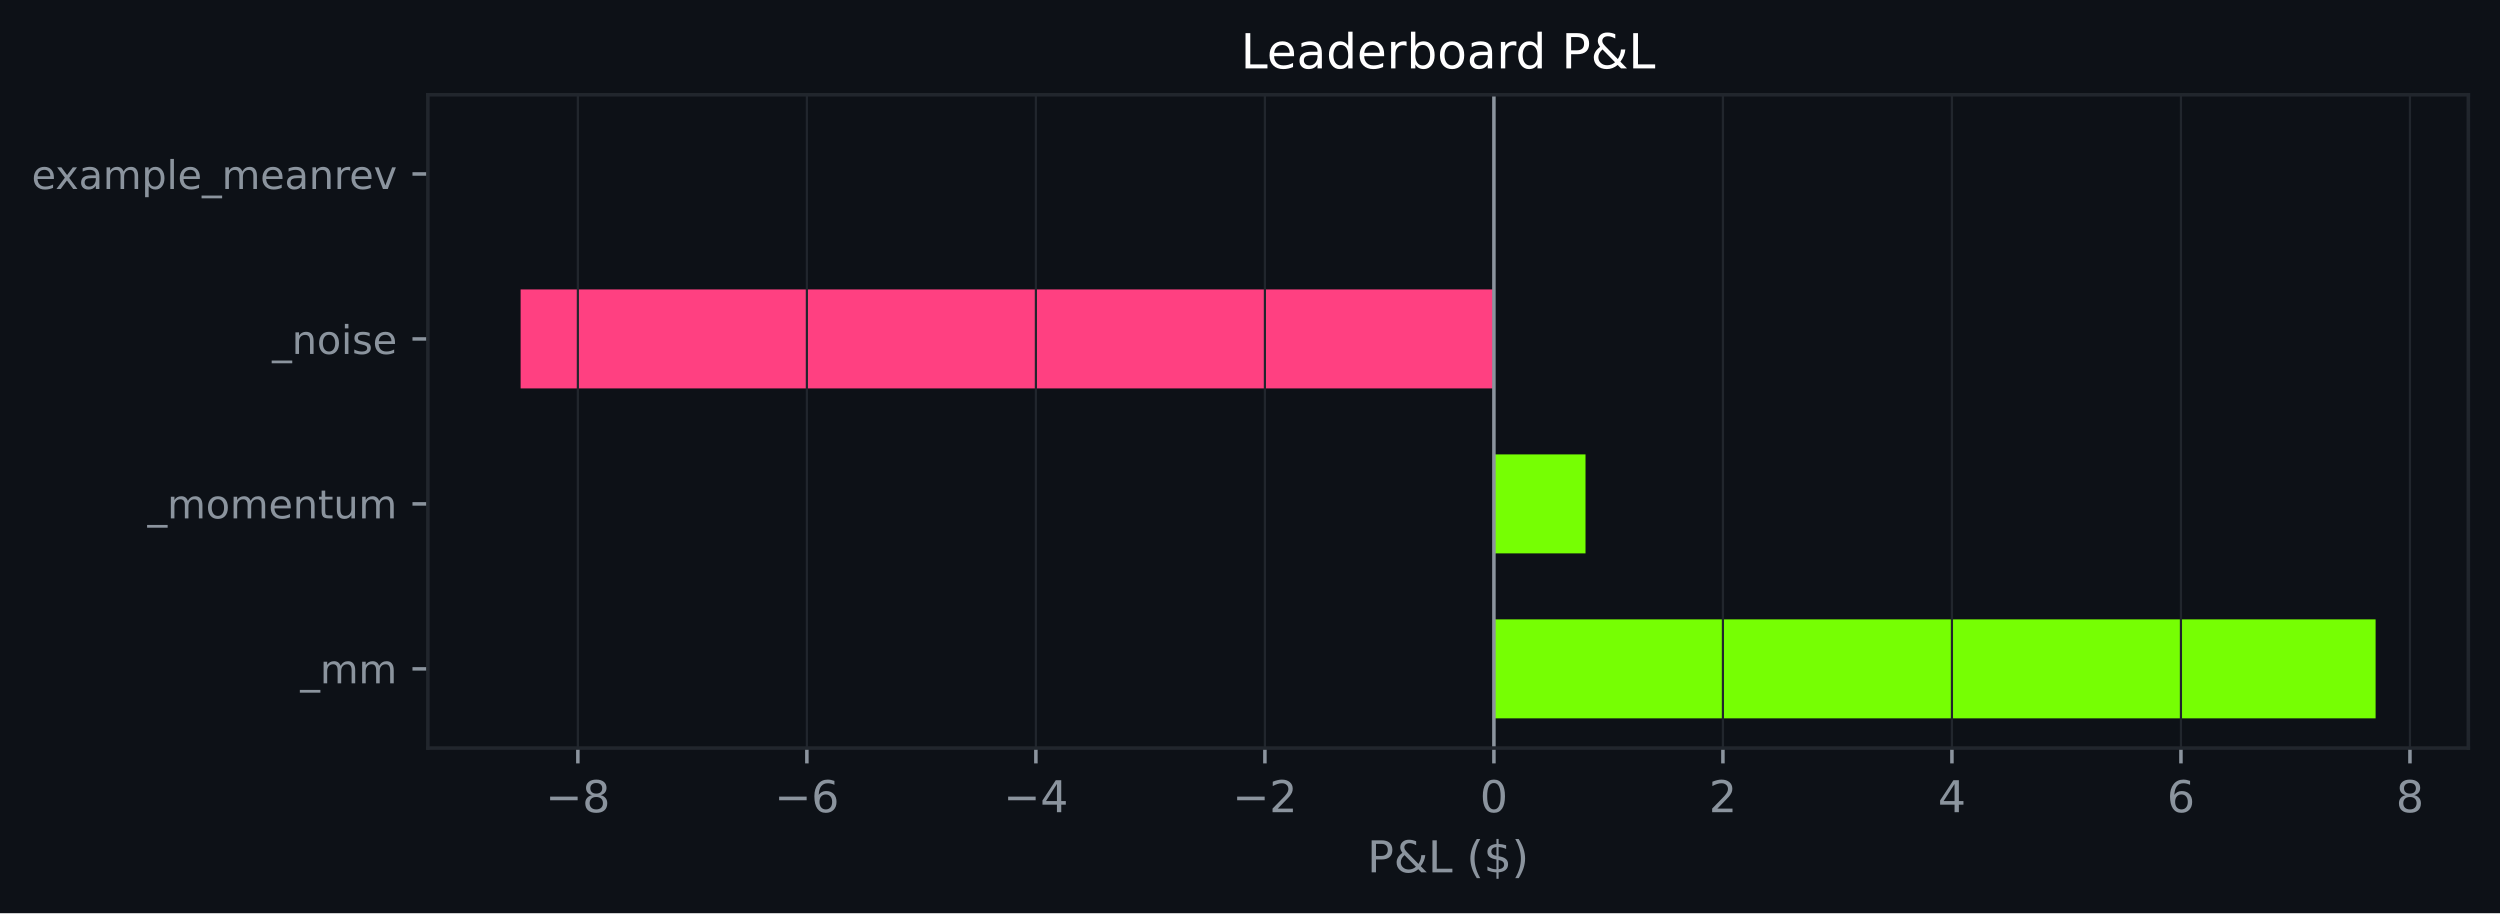
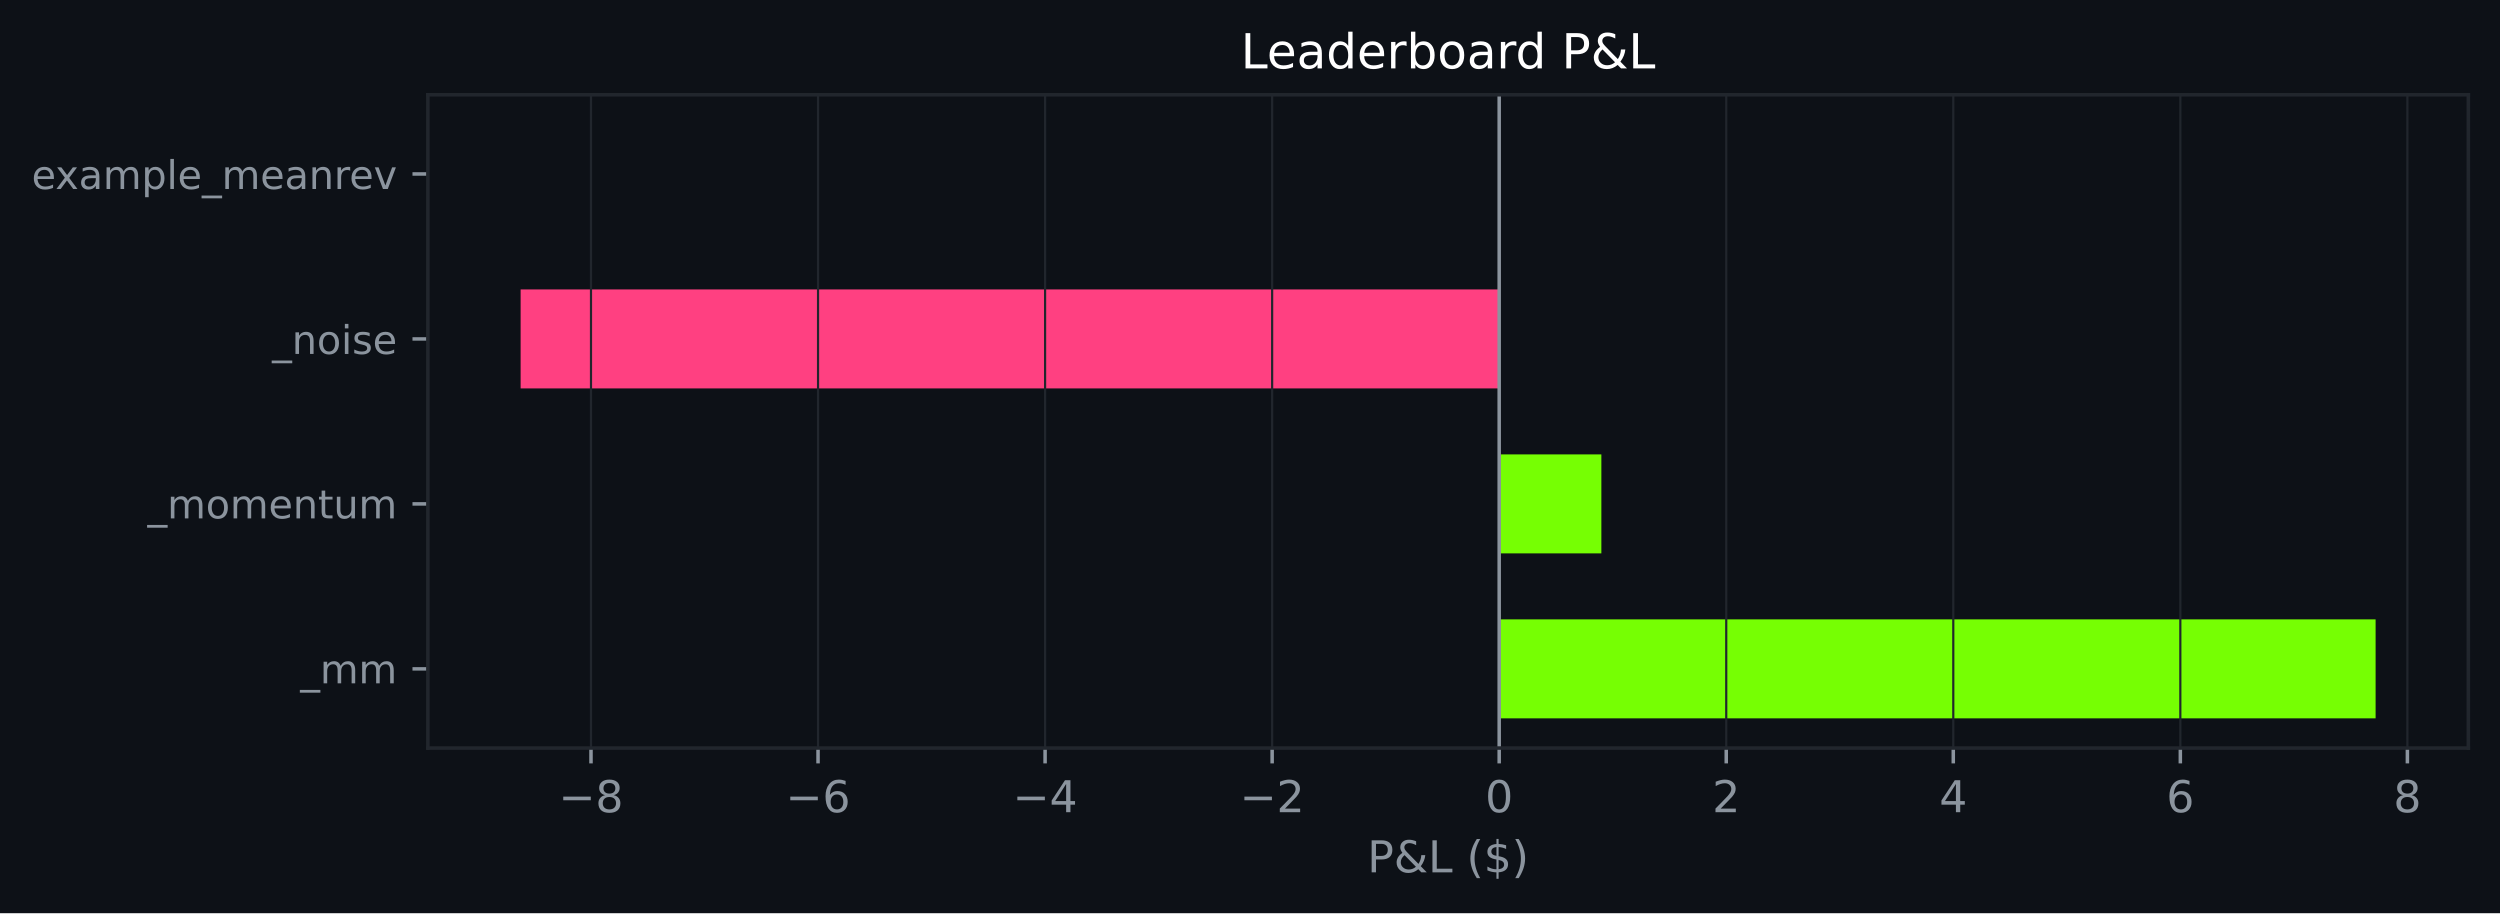
<svg xmlns="http://www.w3.org/2000/svg" xmlns:xlink="http://www.w3.org/1999/xlink" width="568.676pt" height="207.715pt" viewBox="0 0 568.676 207.715" version="1.1">
  <defs>
    <style type="text/css">*{stroke-linejoin: round; stroke-linecap: butt}</style>
  </defs>
  <g id="figure_1">
    <g id="patch_1">
      <path d="M 0 207.715  L 568.676 207.715  L 568.676 0  L 0 0  z " style="fill: #0d1117" />
    </g>
    <g id="axes_1">
      <g id="patch_2">
        <path d="M 97.326 170.158  L 561.476 170.158  L 561.476 21.558  L 97.326 21.558  z " style="fill: #0d1117" />
      </g>
      <g id="patch_3">
-         <path d="M 339.82 163.404  L 540.379 163.404  L 540.379 140.889  L 339.82 140.889  z " clip-path="url(#p3a883ef34a)" style="fill: #76ff03" />
+         <path d="M 341.022 163.404  L 540.379 163.404  L 540.379 140.889  L 341.022 140.889  z " clip-path="url(#p963908a84a)" style="fill: #76ff03" />
      </g>
      <g id="patch_4">
-         <path d="M 339.82 125.878  L 360.657 125.878  L 360.657 103.363  L 339.82 103.363  z " clip-path="url(#p3a883ef34a)" style="fill: #76ff03" />
+         <path d="M 341.022 125.878  L 364.263 125.878  L 364.263 103.363  L 341.022 103.363  z " clip-path="url(#p963908a84a)" style="fill: #76ff03" />
      </g>
      <g id="patch_5">
-         <path d="M 339.82 88.353  L 118.424 88.353  L 118.424 65.838  L 339.82 65.838  z " clip-path="url(#p3a883ef34a)" style="fill: #ff4081" />
+         <path d="M 341.022 88.353  L 118.424 88.353  L 118.424 65.838  L 341.022 65.838  z " clip-path="url(#p963908a84a)" style="fill: #ff4081" />
      </g>
      <g id="patch_6">
-         <path d="M 339.82 50.828  L 339.82 50.828  L 339.82 28.313  L 339.82 28.313  z " clip-path="url(#p3a883ef34a)" style="fill: #76ff03" />
+         <path d="M 341.022 50.828  L 341.022 50.828  L 341.022 28.313  L 341.022 28.313  z " clip-path="url(#p963908a84a)" style="fill: #76ff03" />
      </g>
      <g id="matplotlib.axis_1">
        <g id="xtick_1">
          <g id="line2d_1">
-             <path d="M 131.447 170.158  L 131.447 21.558  " clip-path="url(#p3a883ef34a)" style="fill: none; stroke: #21262d; stroke-width: 0.5; stroke-linecap: square" />
+             <path d="M 134.434 170.158  L 134.434 21.558  " clip-path="url(#p963908a84a)" style="fill: none; stroke: #21262d; stroke-width: 0.5; stroke-linecap: square" />
          </g>
          <g id="line2d_2">
            <defs>
-               <path id="m1bae989357" d="M 0 0  L 0 3.5  " style="stroke: #8b949e; stroke-width: 0.8" />
+               <path id="mc53579ac1d" d="M 0 0  L 0 3.5  " style="stroke: #8b949e; stroke-width: 0.8" />
            </defs>
            <g>
-               <use xlink:href="#m1bae989357" x="131.447" y="170.158" style="fill: #8b949e; stroke: #8b949e; stroke-width: 0.8" />
+               <use xlink:href="#mc53579ac1d" x="134.434" y="170.158" style="fill: #8b949e; stroke: #8b949e; stroke-width: 0.8" />
            </g>
          </g>
          <g id="text_1">
-             <g style="fill: #8b949e" transform="translate(124.0762 184.7567) scale(0.1 -0.1)">
+             <g style="fill: #8b949e" transform="translate(127.0634 184.7567) scale(0.1 -0.1)">
              <defs>
                <path id="DejaVuSans-2212" d="M 678 2272  L 4684 2272  L 4684 1741  L 678 1741  L 678 2272  z " transform="scale(0.015625)" />
                <path id="DejaVuSans-38" d="M 2034 2216  Q 1584 2216 1326 1975  Q 1069 1734 1069 1313  Q 1069 891 1326 650  Q 1584 409 2034 409  Q 2484 409 2743 651  Q 3003 894 3003 1313  Q 3003 1734 2745 1975  Q 2488 2216 2034 2216  z M 1403 2484  Q 997 2584 770 2862  Q 544 3141 544 3541  Q 544 4100 942 4425  Q 1341 4750 2034 4750  Q 2731 4750 3128 4425  Q 3525 4100 3525 3541  Q 3525 3141 3298 2862  Q 3072 2584 2669 2484  Q 3125 2378 3379 2068  Q 3634 1759 3634 1313  Q 3634 634 3220 271  Q 2806 -91 2034 -91  Q 1263 -91 848 271  Q 434 634 434 1313  Q 434 1759 690 2068  Q 947 2378 1403 2484  z M 1172 3481  Q 1172 3119 1398 2916  Q 1625 2713 2034 2713  Q 2441 2713 2670 2916  Q 2900 3119 2900 3481  Q 2900 3844 2670 4047  Q 2441 4250 2034 4250  Q 1625 4250 1398 4047  Q 1172 3844 1172 3481  z " transform="scale(0.015625)" />
              </defs>
              <use xlink:href="#DejaVuSans-2212" />
              <use xlink:href="#DejaVuSans-38" transform="translate(83.78906 0)" />
            </g>
          </g>
        </g>
        <g id="xtick_2">
          <g id="line2d_3">
-             <path d="M 183.54 170.158  L 183.54 21.558  " clip-path="url(#p3a883ef34a)" style="fill: none; stroke: #21262d; stroke-width: 0.5; stroke-linecap: square" />
+             <path d="M 186.081 170.158  L 186.081 21.558  " clip-path="url(#p963908a84a)" style="fill: none; stroke: #21262d; stroke-width: 0.5; stroke-linecap: square" />
          </g>
          <g id="line2d_4">
            <g>
-               <use xlink:href="#m1bae989357" x="183.54" y="170.158" style="fill: #8b949e; stroke: #8b949e; stroke-width: 0.8" />
+               <use xlink:href="#mc53579ac1d" x="186.081" y="170.158" style="fill: #8b949e; stroke: #8b949e; stroke-width: 0.8" />
            </g>
          </g>
          <g id="text_2">
-             <g style="fill: #8b949e" transform="translate(176.1693 184.7567) scale(0.1 -0.1)">
+             <g style="fill: #8b949e" transform="translate(178.7102 184.7567) scale(0.1 -0.1)">
              <defs>
                <path id="DejaVuSans-36" d="M 2113 2584  Q 1688 2584 1439 2293  Q 1191 2003 1191 1497  Q 1191 994 1439 701  Q 1688 409 2113 409  Q 2538 409 2786 701  Q 3034 994 3034 1497  Q 3034 2003 2786 2293  Q 2538 2584 2113 2584  z M 3366 4563  L 3366 3988  Q 3128 4100 2886 4159  Q 2644 4219 2406 4219  Q 1781 4219 1451 3797  Q 1122 3375 1075 2522  Q 1259 2794 1537 2939  Q 1816 3084 2150 3084  Q 2853 3084 3261 2657  Q 3669 2231 3669 1497  Q 3669 778 3244 343  Q 2819 -91 2113 -91  Q 1303 -91 875 529  Q 447 1150 447 2328  Q 447 3434 972 4092  Q 1497 4750 2381 4750  Q 2619 4750 2861 4703  Q 3103 4656 3366 4563  z " transform="scale(0.015625)" />
              </defs>
              <use xlink:href="#DejaVuSans-2212" />
              <use xlink:href="#DejaVuSans-36" transform="translate(83.78906 0)" />
            </g>
          </g>
        </g>
        <g id="xtick_3">
          <g id="line2d_5">
-             <path d="M 235.634 170.158  L 235.634 21.558  " clip-path="url(#p3a883ef34a)" style="fill: none; stroke: #21262d; stroke-width: 0.5; stroke-linecap: square" />
+             <path d="M 237.728 170.158  L 237.728 21.558  " clip-path="url(#p963908a84a)" style="fill: none; stroke: #21262d; stroke-width: 0.5; stroke-linecap: square" />
          </g>
          <g id="line2d_6">
            <g>
-               <use xlink:href="#m1bae989357" x="235.634" y="170.158" style="fill: #8b949e; stroke: #8b949e; stroke-width: 0.8" />
+               <use xlink:href="#mc53579ac1d" x="237.728" y="170.158" style="fill: #8b949e; stroke: #8b949e; stroke-width: 0.8" />
            </g>
          </g>
          <g id="text_3">
-             <g style="fill: #8b949e" transform="translate(228.2625 184.7567) scale(0.1 -0.1)">
+             <g style="fill: #8b949e" transform="translate(230.357 184.7567) scale(0.1 -0.1)">
              <defs>
                <path id="DejaVuSans-34" d="M 2419 4116  L 825 1625  L 2419 1625  L 2419 4116  z M 2253 4666  L 3047 4666  L 3047 1625  L 3713 1625  L 3713 1100  L 3047 1100  L 3047 0  L 2419 0  L 2419 1100  L 313 1100  L 313 1709  L 2253 4666  z " transform="scale(0.015625)" />
              </defs>
              <use xlink:href="#DejaVuSans-2212" />
              <use xlink:href="#DejaVuSans-34" transform="translate(83.78906 0)" />
            </g>
          </g>
        </g>
        <g id="xtick_4">
          <g id="line2d_7">
-             <path d="M 287.727 170.158  L 287.727 21.558  " clip-path="url(#p3a883ef34a)" style="fill: none; stroke: #21262d; stroke-width: 0.5; stroke-linecap: square" />
+             <path d="M 289.375 170.158  L 289.375 21.558  " clip-path="url(#p963908a84a)" style="fill: none; stroke: #21262d; stroke-width: 0.5; stroke-linecap: square" />
          </g>
          <g id="line2d_8">
            <g>
-               <use xlink:href="#m1bae989357" x="287.727" y="170.158" style="fill: #8b949e; stroke: #8b949e; stroke-width: 0.8" />
+               <use xlink:href="#mc53579ac1d" x="289.375" y="170.158" style="fill: #8b949e; stroke: #8b949e; stroke-width: 0.8" />
            </g>
          </g>
          <g id="text_4">
-             <g style="fill: #8b949e" transform="translate(280.3556 184.7567) scale(0.1 -0.1)">
+             <g style="fill: #8b949e" transform="translate(282.0039 184.7567) scale(0.1 -0.1)">
              <defs>
                <path id="DejaVuSans-32" d="M 1228 531  L 3431 531  L 3431 0  L 469 0  L 469 531  Q 828 903 1448 1529  Q 2069 2156 2228 2338  Q 2531 2678 2651 2914  Q 2772 3150 2772 3378  Q 2772 3750 2511 3984  Q 2250 4219 1831 4219  Q 1534 4219 1204 4116  Q 875 4013 500 3803  L 500 4441  Q 881 4594 1212 4672  Q 1544 4750 1819 4750  Q 2544 4750 2975 4387  Q 3406 4025 3406 3419  Q 3406 3131 3298 2873  Q 3191 2616 2906 2266  Q 2828 2175 2409 1742  Q 1991 1309 1228 531  z " transform="scale(0.015625)" />
              </defs>
              <use xlink:href="#DejaVuSans-2212" />
              <use xlink:href="#DejaVuSans-32" transform="translate(83.78906 0)" />
            </g>
          </g>
        </g>
        <g id="xtick_5">
          <g id="line2d_9">
-             <path d="M 339.82 170.158  L 339.82 21.558  " clip-path="url(#p3a883ef34a)" style="fill: none; stroke: #21262d; stroke-width: 0.5; stroke-linecap: square" />
+             <path d="M 341.022 170.158  L 341.022 21.558  " clip-path="url(#p963908a84a)" style="fill: none; stroke: #21262d; stroke-width: 0.5; stroke-linecap: square" />
          </g>
          <g id="line2d_10">
            <g>
-               <use xlink:href="#m1bae989357" x="339.82" y="170.158" style="fill: #8b949e; stroke: #8b949e; stroke-width: 0.8" />
+               <use xlink:href="#mc53579ac1d" x="341.022" y="170.158" style="fill: #8b949e; stroke: #8b949e; stroke-width: 0.8" />
            </g>
          </g>
          <g id="text_5">
-             <g style="fill: #8b949e" transform="translate(336.6386 184.7567) scale(0.1 -0.1)">
+             <g style="fill: #8b949e" transform="translate(337.8405 184.7567) scale(0.1 -0.1)">
              <defs>
                <path id="DejaVuSans-30" d="M 2034 4250  Q 1547 4250 1301 3770  Q 1056 3291 1056 2328  Q 1056 1369 1301 889  Q 1547 409 2034 409  Q 2525 409 2770 889  Q 3016 1369 3016 2328  Q 3016 3291 2770 3770  Q 2525 4250 2034 4250  z M 2034 4750  Q 2819 4750 3233 4129  Q 3647 3509 3647 2328  Q 3647 1150 3233 529  Q 2819 -91 2034 -91  Q 1250 -91 836 529  Q 422 1150 422 2328  Q 422 3509 836 4129  Q 1250 4750 2034 4750  z " transform="scale(0.015625)" />
              </defs>
              <use xlink:href="#DejaVuSans-30" />
            </g>
          </g>
        </g>
        <g id="xtick_6">
          <g id="line2d_11">
-             <path d="M 391.913 170.158  L 391.913 21.558  " clip-path="url(#p3a883ef34a)" style="fill: none; stroke: #21262d; stroke-width: 0.5; stroke-linecap: square" />
+             <path d="M 392.669 170.158  L 392.669 21.558  " clip-path="url(#p963908a84a)" style="fill: none; stroke: #21262d; stroke-width: 0.5; stroke-linecap: square" />
          </g>
          <g id="line2d_12">
            <g>
-               <use xlink:href="#m1bae989357" x="391.913" y="170.158" style="fill: #8b949e; stroke: #8b949e; stroke-width: 0.8" />
+               <use xlink:href="#mc53579ac1d" x="392.669" y="170.158" style="fill: #8b949e; stroke: #8b949e; stroke-width: 0.8" />
            </g>
          </g>
          <g id="text_6">
-             <g style="fill: #8b949e" transform="translate(388.7318 184.7567) scale(0.1 -0.1)">
+             <g style="fill: #8b949e" transform="translate(389.4874 184.7567) scale(0.1 -0.1)">
              <use xlink:href="#DejaVuSans-32" />
            </g>
          </g>
        </g>
        <g id="xtick_7">
          <g id="line2d_13">
-             <path d="M 444.006 170.158  L 444.006 21.558  " clip-path="url(#p3a883ef34a)" style="fill: none; stroke: #21262d; stroke-width: 0.5; stroke-linecap: square" />
+             <path d="M 444.315 170.158  L 444.315 21.558  " clip-path="url(#p963908a84a)" style="fill: none; stroke: #21262d; stroke-width: 0.5; stroke-linecap: square" />
          </g>
          <g id="line2d_14">
            <g>
-               <use xlink:href="#m1bae989357" x="444.006" y="170.158" style="fill: #8b949e; stroke: #8b949e; stroke-width: 0.8" />
+               <use xlink:href="#mc53579ac1d" x="444.315" y="170.158" style="fill: #8b949e; stroke: #8b949e; stroke-width: 0.8" />
            </g>
          </g>
          <g id="text_7">
-             <g style="fill: #8b949e" transform="translate(440.8249 184.7567) scale(0.1 -0.1)">
+             <g style="fill: #8b949e" transform="translate(441.1342 184.7567) scale(0.1 -0.1)">
              <use xlink:href="#DejaVuSans-34" />
            </g>
          </g>
        </g>
        <g id="xtick_8">
          <g id="line2d_15">
-             <path d="M 496.099 170.158  L 496.099 21.558  " clip-path="url(#p3a883ef34a)" style="fill: none; stroke: #21262d; stroke-width: 0.5; stroke-linecap: square" />
+             <path d="M 495.962 170.158  L 495.962 21.558  " clip-path="url(#p963908a84a)" style="fill: none; stroke: #21262d; stroke-width: 0.5; stroke-linecap: square" />
          </g>
          <g id="line2d_16">
            <g>
-               <use xlink:href="#m1bae989357" x="496.099" y="170.158" style="fill: #8b949e; stroke: #8b949e; stroke-width: 0.8" />
+               <use xlink:href="#mc53579ac1d" x="495.962" y="170.158" style="fill: #8b949e; stroke: #8b949e; stroke-width: 0.8" />
            </g>
          </g>
          <g id="text_8">
-             <g style="fill: #8b949e" transform="translate(492.9181 184.7567) scale(0.1 -0.1)">
+             <g style="fill: #8b949e" transform="translate(492.781 184.7567) scale(0.1 -0.1)">
              <use xlink:href="#DejaVuSans-36" />
            </g>
          </g>
        </g>
        <g id="xtick_9">
          <g id="line2d_17">
-             <path d="M 548.192 170.158  L 548.192 21.558  " clip-path="url(#p3a883ef34a)" style="fill: none; stroke: #21262d; stroke-width: 0.5; stroke-linecap: square" />
+             <path d="M 547.609 170.158  L 547.609 21.558  " clip-path="url(#p963908a84a)" style="fill: none; stroke: #21262d; stroke-width: 0.5; stroke-linecap: square" />
          </g>
          <g id="line2d_18">
            <g>
-               <use xlink:href="#m1bae989357" x="548.192" y="170.158" style="fill: #8b949e; stroke: #8b949e; stroke-width: 0.8" />
+               <use xlink:href="#mc53579ac1d" x="547.609" y="170.158" style="fill: #8b949e; stroke: #8b949e; stroke-width: 0.8" />
            </g>
          </g>
          <g id="text_9">
-             <g style="fill: #8b949e" transform="translate(545.0112 184.7567) scale(0.1 -0.1)">
+             <g style="fill: #8b949e" transform="translate(544.4278 184.7567) scale(0.1 -0.1)">
              <use xlink:href="#DejaVuSans-38" />
            </g>
          </g>
        </g>
        <g id="text_10">
          <g style="fill: #8b949e" transform="translate(311.0294 198.4348) scale(0.1 -0.1)">
            <defs>
              <path id="DejaVuSans-50" d="M 1259 4147  L 1259 2394  L 2053 2394  Q 2494 2394 2734 2622  Q 2975 2850 2975 3272  Q 2975 3691 2734 3919  Q 2494 4147 2053 4147  L 1259 4147  z M 628 4666  L 2053 4666  Q 2838 4666 3239 4311  Q 3641 3956 3641 3272  Q 3641 2581 3239 2228  Q 2838 1875 2053 1875  L 1259 1875  L 1259 0  L 628 0  L 628 4666  z " transform="scale(0.015625)" />
              <path id="DejaVuSans-26" d="M 1556 2509  Q 1272 2256 1139 2004  Q 1006 1753 1006 1478  Q 1006 1022 1337 719  Q 1669 416 2169 416  Q 2466 416 2725 514  Q 2984 613 3213 813  L 1556 2509  z M 1997 2859  L 3584 1234  Q 3769 1513 3872 1830  Q 3975 2147 3994 2503  L 4575 2503  Q 4538 2091 4375 1687  Q 4213 1284 3922 891  L 4794 0  L 4006 0  L 3559 459  Q 3234 181 2878 45  Q 2522 -91 2113 -91  Q 1359 -91 881 339  Q 403 769 403 1441  Q 403 1841 612 2192  Q 822 2544 1241 2853  Q 1091 3050 1012 3245  Q 934 3441 934 3628  Q 934 4134 1281 4442  Q 1628 4750 2203 4750  Q 2463 4750 2720 4694  Q 2978 4638 3244 4525  L 3244 3956  Q 2972 4103 2725 4179  Q 2478 4256 2266 4256  Q 1938 4256 1733 4082  Q 1528 3909 1528 3634  Q 1528 3475 1620 3314  Q 1713 3153 1997 2859  z " transform="scale(0.015625)" />
              <path id="DejaVuSans-4c" d="M 628 4666  L 1259 4666  L 1259 531  L 3531 531  L 3531 0  L 628 0  L 628 4666  z " transform="scale(0.015625)" />
              <path id="DejaVuSans-20" transform="scale(0.015625)" />
              <path id="DejaVuSans-28" d="M 1984 4856  Q 1566 4138 1362 3434  Q 1159 2731 1159 2009  Q 1159 1288 1364 580  Q 1569 -128 1984 -844  L 1484 -844  Q 1016 -109 783 600  Q 550 1309 550 2009  Q 550 2706 781 3412  Q 1013 4119 1484 4856  L 1984 4856  z " transform="scale(0.015625)" />
              <path id="DejaVuSans-24" d="M 2163 -941  L 1850 -941  L 1847 0  Q 1519 6 1191 76  Q 863 147 531 288  L 531 850  Q 850 650 1176 548  Q 1503 447 1850 444  L 1850 1869  Q 1159 1981 845 2250  Q 531 2519 531 2988  Q 531 3497 872 3790  Q 1213 4084 1850 4128  L 1850 4863  L 2163 4863  L 2163 4138  Q 2453 4125 2725 4076  Q 2997 4028 3256 3944  L 3256 3397  Q 2997 3528 2723 3600  Q 2450 3672 2163 3684  L 2163 2350  Q 2872 2241 3206 1959  Q 3541 1678 3541 1191  Q 3541 663 3186 358  Q 2831 53 2163 6  L 2163 -941  z M 1850 2406  L 1850 3688  Q 1488 3647 1297 3481  Q 1106 3316 1106 3041  Q 1106 2772 1282 2622  Q 1459 2472 1850 2406  z M 2163 1806  L 2163 453  Q 2559 506 2761 678  Q 2963 850 2963 1131  Q 2963 1406 2770 1568  Q 2578 1731 2163 1806  z " transform="scale(0.015625)" />
              <path id="DejaVuSans-29" d="M 513 4856  L 1013 4856  Q 1481 4119 1714 3412  Q 1947 2706 1947 2009  Q 1947 1309 1714 600  Q 1481 -109 1013 -844  L 513 -844  Q 928 -128 1133 580  Q 1338 1288 1338 2009  Q 1338 2731 1133 3434  Q 928 4138 513 4856  z " transform="scale(0.015625)" />
            </defs>
            <use xlink:href="#DejaVuSans-50" />
            <use xlink:href="#DejaVuSans-26" transform="translate(60.30273 0)" />
            <use xlink:href="#DejaVuSans-4c" transform="translate(138.2812 0)" />
            <use xlink:href="#DejaVuSans-20" transform="translate(193.9941 0)" />
            <use xlink:href="#DejaVuSans-28" transform="translate(225.7812 0)" />
            <use xlink:href="#DejaVuSans-24" transform="translate(264.7949 0)" />
            <use xlink:href="#DejaVuSans-29" transform="translate(328.418 0)" />
          </g>
        </g>
      </g>
      <g id="matplotlib.axis_2">
        <g id="ytick_1">
          <g id="line2d_19">
            <defs>
-               <path id="mb608bbbcf2" d="M 0 0  L -3.5 0  " style="stroke: #8b949e; stroke-width: 0.8" />
+               <path id="mfe19791657" d="M 0 0  L -3.5 0  " style="stroke: #8b949e; stroke-width: 0.8" />
            </defs>
            <g>
-               <use xlink:href="#mb608bbbcf2" x="97.326" y="152.146" style="fill: #8b949e; stroke: #8b949e; stroke-width: 0.8" />
+               <use xlink:href="#mfe19791657" x="97.326" y="152.146" style="fill: #8b949e; stroke: #8b949e; stroke-width: 0.8" />
            </g>
          </g>
          <g id="text_11">
            <g style="fill: #8b949e" transform="translate(68.29313 155.4403) scale(0.09 -0.09)">
              <defs>
                <path id="DejaVuSans-5f" d="M 3263 -1063  L 3263 -1509  L -63 -1509  L -63 -1063  L 3263 -1063  z " transform="scale(0.015625)" />
                <path id="DejaVuSans-6d" d="M 3328 2828  Q 3544 3216 3844 3400  Q 4144 3584 4550 3584  Q 5097 3584 5394 3201  Q 5691 2819 5691 2113  L 5691 0  L 5113 0  L 5113 2094  Q 5113 2597 4934 2840  Q 4756 3084 4391 3084  Q 3944 3084 3684 2787  Q 3425 2491 3425 1978  L 3425 0  L 2847 0  L 2847 2094  Q 2847 2600 2669 2842  Q 2491 3084 2119 3084  Q 1678 3084 1418 2786  Q 1159 2488 1159 1978  L 1159 0  L 581 0  L 581 3500  L 1159 3500  L 1159 2956  Q 1356 3278 1631 3431  Q 1906 3584 2284 3584  Q 2666 3584 2933 3390  Q 3200 3197 3328 2828  z " transform="scale(0.015625)" />
              </defs>
              <use xlink:href="#DejaVuSans-5f" />
              <use xlink:href="#DejaVuSans-6d" transform="translate(50 0)" />
              <use xlink:href="#DejaVuSans-6d" transform="translate(147.4121 0)" />
            </g>
          </g>
        </g>
        <g id="ytick_2">
          <g id="line2d_20">
            <g>
-               <use xlink:href="#mb608bbbcf2" x="97.326" y="114.621" style="fill: #8b949e; stroke: #8b949e; stroke-width: 0.8" />
+               <use xlink:href="#mfe19791657" x="97.326" y="114.621" style="fill: #8b949e; stroke: #8b949e; stroke-width: 0.8" />
            </g>
          </g>
          <g id="text_12">
            <g style="fill: #8b949e" transform="translate(33.54609 117.915) scale(0.09 -0.09)">
              <defs>
                <path id="DejaVuSans-6f" d="M 1959 3097  Q 1497 3097 1228 2736  Q 959 2375 959 1747  Q 959 1119 1226 758  Q 1494 397 1959 397  Q 2419 397 2687 759  Q 2956 1122 2956 1747  Q 2956 2369 2687 2733  Q 2419 3097 1959 3097  z M 1959 3584  Q 2709 3584 3137 3096  Q 3566 2609 3566 1747  Q 3566 888 3137 398  Q 2709 -91 1959 -91  Q 1206 -91 779 398  Q 353 888 353 1747  Q 353 2609 779 3096  Q 1206 3584 1959 3584  z " transform="scale(0.015625)" />
                <path id="DejaVuSans-65" d="M 3597 1894  L 3597 1613  L 953 1613  Q 991 1019 1311 708  Q 1631 397 2203 397  Q 2534 397 2845 478  Q 3156 559 3463 722  L 3463 178  Q 3153 47 2828 -22  Q 2503 -91 2169 -91  Q 1331 -91 842 396  Q 353 884 353 1716  Q 353 2575 817 3079  Q 1281 3584 2069 3584  Q 2775 3584 3186 3129  Q 3597 2675 3597 1894  z M 3022 2063  Q 3016 2534 2758 2815  Q 2500 3097 2075 3097  Q 1594 3097 1305 2825  Q 1016 2553 972 2059  L 3022 2063  z " transform="scale(0.015625)" />
                <path id="DejaVuSans-6e" d="M 3513 2113  L 3513 0  L 2938 0  L 2938 2094  Q 2938 2591 2744 2837  Q 2550 3084 2163 3084  Q 1697 3084 1428 2787  Q 1159 2491 1159 1978  L 1159 0  L 581 0  L 581 3500  L 1159 3500  L 1159 2956  Q 1366 3272 1645 3428  Q 1925 3584 2291 3584  Q 2894 3584 3203 3211  Q 3513 2838 3513 2113  z " transform="scale(0.015625)" />
                <path id="DejaVuSans-74" d="M 1172 4494  L 1172 3500  L 2356 3500  L 2356 3053  L 1172 3053  L 1172 1153  Q 1172 725 1289 603  Q 1406 481 1766 481  L 2356 481  L 2356 0  L 1766 0  Q 1100 0 847 248  Q 594 497 594 1153  L 594 3053  L 172 3053  L 172 3500  L 594 3500  L 594 4494  L 1172 4494  z " transform="scale(0.015625)" />
                <path id="DejaVuSans-75" d="M 544 1381  L 544 3500  L 1119 3500  L 1119 1403  Q 1119 906 1312 657  Q 1506 409 1894 409  Q 2359 409 2629 706  Q 2900 1003 2900 1516  L 2900 3500  L 3475 3500  L 3475 0  L 2900 0  L 2900 538  Q 2691 219 2414 64  Q 2138 -91 1772 -91  Q 1169 -91 856 284  Q 544 659 544 1381  z M 1991 3584  L 1991 3584  z " transform="scale(0.015625)" />
              </defs>
              <use xlink:href="#DejaVuSans-5f" />
              <use xlink:href="#DejaVuSans-6d" transform="translate(50 0)" />
              <use xlink:href="#DejaVuSans-6f" transform="translate(147.4121 0)" />
              <use xlink:href="#DejaVuSans-6d" transform="translate(208.5938 0)" />
              <use xlink:href="#DejaVuSans-65" transform="translate(306.0059 0)" />
              <use xlink:href="#DejaVuSans-6e" transform="translate(367.5293 0)" />
              <use xlink:href="#DejaVuSans-74" transform="translate(430.9082 0)" />
              <use xlink:href="#DejaVuSans-75" transform="translate(470.1172 0)" />
              <use xlink:href="#DejaVuSans-6d" transform="translate(533.4961 0)" />
            </g>
          </g>
        </g>
        <g id="ytick_3">
          <g id="line2d_21">
            <g>
-               <use xlink:href="#mb608bbbcf2" x="97.326" y="77.096" style="fill: #8b949e; stroke: #8b949e; stroke-width: 0.8" />
+               <use xlink:href="#mfe19791657" x="97.326" y="77.096" style="fill: #8b949e; stroke: #8b949e; stroke-width: 0.8" />
            </g>
          </g>
          <g id="text_13">
            <g style="fill: #8b949e" transform="translate(61.88906 80.51495) scale(0.09 -0.09)">
              <defs>
                <path id="DejaVuSans-69" d="M 603 3500  L 1178 3500  L 1178 0  L 603 0  L 603 3500  z M 603 4863  L 1178 4863  L 1178 4134  L 603 4134  L 603 4863  z " transform="scale(0.015625)" />
                <path id="DejaVuSans-73" d="M 2834 3397  L 2834 2853  Q 2591 2978 2328 3040  Q 2066 3103 1784 3103  Q 1356 3103 1142 2972  Q 928 2841 928 2578  Q 928 2378 1081 2264  Q 1234 2150 1697 2047  L 1894 2003  Q 2506 1872 2764 1633  Q 3022 1394 3022 966  Q 3022 478 2636 193  Q 2250 -91 1575 -91  Q 1294 -91 989 -36  Q 684 19 347 128  L 347 722  Q 666 556 975 473  Q 1284 391 1588 391  Q 1994 391 2212 530  Q 2431 669 2431 922  Q 2431 1156 2273 1281  Q 2116 1406 1581 1522  L 1381 1569  Q 847 1681 609 1914  Q 372 2147 372 2553  Q 372 3047 722 3315  Q 1072 3584 1716 3584  Q 2034 3584 2315 3537  Q 2597 3491 2834 3397  z " transform="scale(0.015625)" />
              </defs>
              <use xlink:href="#DejaVuSans-5f" />
              <use xlink:href="#DejaVuSans-6e" transform="translate(50 0)" />
              <use xlink:href="#DejaVuSans-6f" transform="translate(113.3789 0)" />
              <use xlink:href="#DejaVuSans-69" transform="translate(174.5605 0)" />
              <use xlink:href="#DejaVuSans-73" transform="translate(202.3438 0)" />
              <use xlink:href="#DejaVuSans-65" transform="translate(254.4434 0)" />
            </g>
          </g>
        </g>
        <g id="ytick_4">
          <g id="line2d_22">
            <g>
-               <use xlink:href="#mb608bbbcf2" x="97.326" y="39.57" style="fill: #8b949e; stroke: #8b949e; stroke-width: 0.8" />
+               <use xlink:href="#mfe19791657" x="97.326" y="39.57" style="fill: #8b949e; stroke: #8b949e; stroke-width: 0.8" />
            </g>
          </g>
          <g id="text_14">
            <g style="fill: #8b949e" transform="translate(7.2 42.9897) scale(0.09 -0.09)">
              <defs>
                <path id="DejaVuSans-78" d="M 3513 3500  L 2247 1797  L 3578 0  L 2900 0  L 1881 1375  L 863 0  L 184 0  L 1544 1831  L 300 3500  L 978 3500  L 1906 2253  L 2834 3500  L 3513 3500  z " transform="scale(0.015625)" />
                <path id="DejaVuSans-61" d="M 2194 1759  Q 1497 1759 1228 1600  Q 959 1441 959 1056  Q 959 750 1161 570  Q 1363 391 1709 391  Q 2188 391 2477 730  Q 2766 1069 2766 1631  L 2766 1759  L 2194 1759  z M 3341 1997  L 3341 0  L 2766 0  L 2766 531  Q 2569 213 2275 61  Q 1981 -91 1556 -91  Q 1019 -91 701 211  Q 384 513 384 1019  Q 384 1609 779 1909  Q 1175 2209 1959 2209  L 2766 2209  L 2766 2266  Q 2766 2663 2505 2880  Q 2244 3097 1772 3097  Q 1472 3097 1187 3025  Q 903 2953 641 2809  L 641 3341  Q 956 3463 1253 3523  Q 1550 3584 1831 3584  Q 2591 3584 2966 3190  Q 3341 2797 3341 1997  z " transform="scale(0.015625)" />
                <path id="DejaVuSans-70" d="M 1159 525  L 1159 -1331  L 581 -1331  L 581 3500  L 1159 3500  L 1159 2969  Q 1341 3281 1617 3432  Q 1894 3584 2278 3584  Q 2916 3584 3314 3078  Q 3713 2572 3713 1747  Q 3713 922 3314 415  Q 2916 -91 2278 -91  Q 1894 -91 1617 61  Q 1341 213 1159 525  z M 3116 1747  Q 3116 2381 2855 2742  Q 2594 3103 2138 3103  Q 1681 3103 1420 2742  Q 1159 2381 1159 1747  Q 1159 1113 1420 752  Q 1681 391 2138 391  Q 2594 391 2855 752  Q 3116 1113 3116 1747  z " transform="scale(0.015625)" />
                <path id="DejaVuSans-6c" d="M 603 4863  L 1178 4863  L 1178 0  L 603 0  L 603 4863  z " transform="scale(0.015625)" />
                <path id="DejaVuSans-72" d="M 2631 2963  Q 2534 3019 2420 3045  Q 2306 3072 2169 3072  Q 1681 3072 1420 2755  Q 1159 2438 1159 1844  L 1159 0  L 581 0  L 581 3500  L 1159 3500  L 1159 2956  Q 1341 3275 1631 3429  Q 1922 3584 2338 3584  Q 2397 3584 2469 3576  Q 2541 3569 2628 3553  L 2631 2963  z " transform="scale(0.015625)" />
                <path id="DejaVuSans-76" d="M 191 3500  L 800 3500  L 1894 563  L 2988 3500  L 3597 3500  L 2284 0  L 1503 0  L 191 3500  z " transform="scale(0.015625)" />
              </defs>
              <use xlink:href="#DejaVuSans-65" />
              <use xlink:href="#DejaVuSans-78" transform="translate(59.77344 0)" />
              <use xlink:href="#DejaVuSans-61" transform="translate(118.9531 0)" />
              <use xlink:href="#DejaVuSans-6d" transform="translate(180.2324 0)" />
              <use xlink:href="#DejaVuSans-70" transform="translate(277.6445 0)" />
              <use xlink:href="#DejaVuSans-6c" transform="translate(341.1211 0)" />
              <use xlink:href="#DejaVuSans-65" transform="translate(368.9043 0)" />
              <use xlink:href="#DejaVuSans-5f" transform="translate(430.4277 0)" />
              <use xlink:href="#DejaVuSans-6d" transform="translate(480.4277 0)" />
              <use xlink:href="#DejaVuSans-65" transform="translate(577.8398 0)" />
              <use xlink:href="#DejaVuSans-61" transform="translate(639.3633 0)" />
              <use xlink:href="#DejaVuSans-6e" transform="translate(700.6426 0)" />
              <use xlink:href="#DejaVuSans-72" transform="translate(764.0215 0)" />
              <use xlink:href="#DejaVuSans-65" transform="translate(802.8848 0)" />
              <use xlink:href="#DejaVuSans-76" transform="translate(864.4082 0)" />
            </g>
          </g>
        </g>
      </g>
      <g id="line2d_23">
-         <path d="M 339.82 170.158  L 339.82 21.558  " clip-path="url(#p3a883ef34a)" style="fill: none; stroke: #8b949e; stroke-width: 0.8; stroke-linecap: square" />
+         <path d="M 341.022 170.158  L 341.022 21.558  " clip-path="url(#p963908a84a)" style="fill: none; stroke: #8b949e; stroke-width: 0.8; stroke-linecap: square" />
      </g>
      <g id="patch_7">
        <path d="M 97.326 170.158  L 97.326 21.558  " style="fill: none; stroke: #21262d; stroke-width: 0.8; stroke-linejoin: miter; stroke-linecap: square" />
      </g>
      <g id="patch_8">
        <path d="M 561.476 170.158  L 561.476 21.558  " style="fill: none; stroke: #21262d; stroke-width: 0.8; stroke-linejoin: miter; stroke-linecap: square" />
      </g>
      <g id="patch_9">
        <path d="M 97.326 170.158  L 561.476 170.158  " style="fill: none; stroke: #21262d; stroke-width: 0.8; stroke-linejoin: miter; stroke-linecap: square" />
      </g>
      <g id="patch_10">
        <path d="M 97.326 21.558  L 561.476 21.558  " style="fill: none; stroke: #21262d; stroke-width: 0.8; stroke-linejoin: miter; stroke-linecap: square" />
      </g>
      <g id="text_15">
        <g style="fill: #ffffff" transform="translate(282.2396 15.55828) scale(0.11 -0.11)">
          <defs>
            <path id="DejaVuSans-64" d="M 2906 2969  L 2906 4863  L 3481 4863  L 3481 0  L 2906 0  L 2906 525  Q 2725 213 2448 61  Q 2172 -91 1784 -91  Q 1150 -91 751 415  Q 353 922 353 1747  Q 353 2572 751 3078  Q 1150 3584 1784 3584  Q 2172 3584 2448 3432  Q 2725 3281 2906 2969  z M 947 1747  Q 947 1113 1208 752  Q 1469 391 1925 391  Q 2381 391 2643 752  Q 2906 1113 2906 1747  Q 2906 2381 2643 2742  Q 2381 3103 1925 3103  Q 1469 3103 1208 2742  Q 947 2381 947 1747  z " transform="scale(0.015625)" />
            <path id="DejaVuSans-62" d="M 3116 1747  Q 3116 2381 2855 2742  Q 2594 3103 2138 3103  Q 1681 3103 1420 2742  Q 1159 2381 1159 1747  Q 1159 1113 1420 752  Q 1681 391 2138 391  Q 2594 391 2855 752  Q 3116 1113 3116 1747  z M 1159 2969  Q 1341 3281 1617 3432  Q 1894 3584 2278 3584  Q 2916 3584 3314 3078  Q 3713 2572 3713 1747  Q 3713 922 3314 415  Q 2916 -91 2278 -91  Q 1894 -91 1617 61  Q 1341 213 1159 525  L 1159 0  L 581 0  L 581 4863  L 1159 4863  L 1159 2969  z " transform="scale(0.015625)" />
          </defs>
          <use xlink:href="#DejaVuSans-4c" />
          <use xlink:href="#DejaVuSans-65" transform="translate(53.96289 0)" />
          <use xlink:href="#DejaVuSans-61" transform="translate(115.4863 0)" />
          <use xlink:href="#DejaVuSans-64" transform="translate(176.7656 0)" />
          <use xlink:href="#DejaVuSans-65" transform="translate(240.2422 0)" />
          <use xlink:href="#DejaVuSans-72" transform="translate(301.7656 0)" />
          <use xlink:href="#DejaVuSans-62" transform="translate(342.8789 0)" />
          <use xlink:href="#DejaVuSans-6f" transform="translate(406.3555 0)" />
          <use xlink:href="#DejaVuSans-61" transform="translate(467.5371 0)" />
          <use xlink:href="#DejaVuSans-72" transform="translate(528.8164 0)" />
          <use xlink:href="#DejaVuSans-64" transform="translate(568.1797 0)" />
          <use xlink:href="#DejaVuSans-20" transform="translate(631.6562 0)" />
          <use xlink:href="#DejaVuSans-50" transform="translate(663.4434 0)" />
          <use xlink:href="#DejaVuSans-26" transform="translate(723.7461 0)" />
          <use xlink:href="#DejaVuSans-4c" transform="translate(801.7246 0)" />
        </g>
      </g>
    </g>
  </g>
  <defs>
-     <clipPath id="p3a883ef34a">
+     <clipPath id="p963908a84a">
      <rect x="97.326" y="21.558" width="464.15" height="148.6" />
    </clipPath>
  </defs>
</svg>
